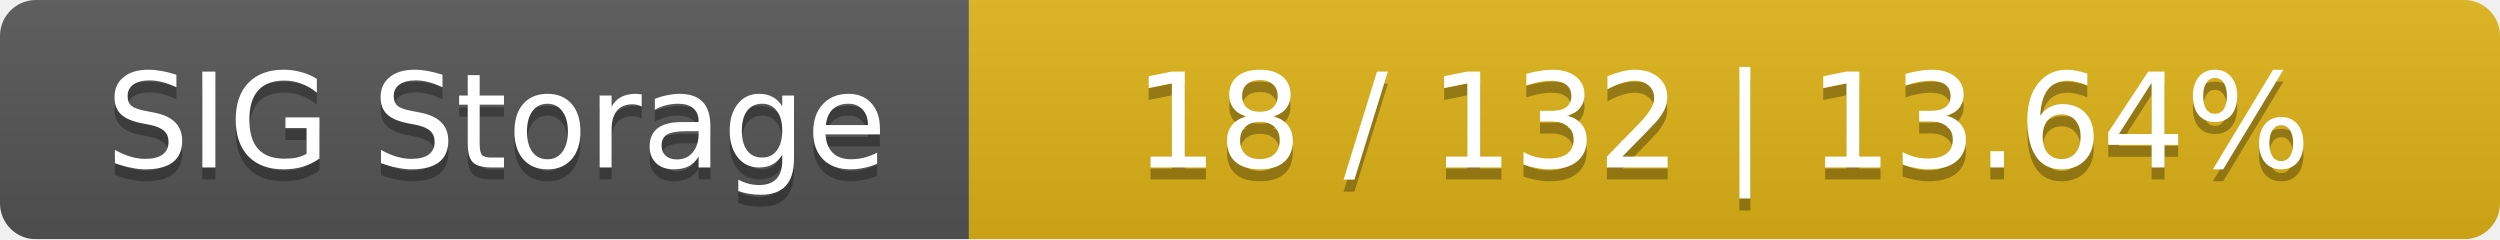
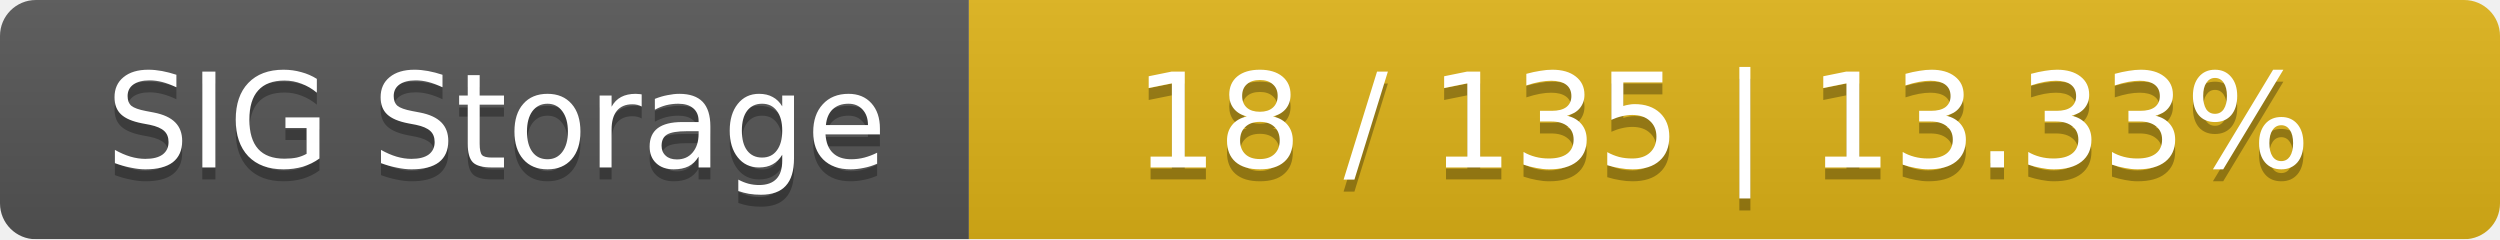
<svg xmlns="http://www.w3.org/2000/svg" width="209" height="20">
  <linearGradient id="smooth" x2="0" y2="100%">
    <stop offset="0" stop-color="#bbb" stop-opacity=".1" />
    <stop offset="1" stop-opacity=".1" />
  </linearGradient>
  <mask id="round">
    <rect width="209" height="20" rx="3" fill="#fff" />
  </mask>
  <g mask="url(#round)">
    <rect width="81" height="20" fill="#555" />
    <rect x="81" width="128" height="20" fill="#dfb317" />
    <rect width="209" height="20" fill="url(#smooth)" />
  </g>
  <g fill="#fff" text-anchor="middle" font-family="DejaVu Sans,Verdana,Geneva,sans-serif" font-size="11">
    <text x="41.5" y="15" fill="#010101" fill-opacity=".3">SIG Storage</text>
    <text x="41.5" y="14">SIG Storage</text>
-     <text x="144" y="15" fill="#010101" fill-opacity=".3">18 / 132    |    13.64%</text>
-     <text x="144" y="14">18 / 132    |    13.64%</text>
+     <text x="144" y="15" fill="#010101" fill-opacity=".3">18 / 135    |    13.33%</text>
+     <text x="144" y="14">18 / 135    |    13.33%</text>
  </g>
</svg>
